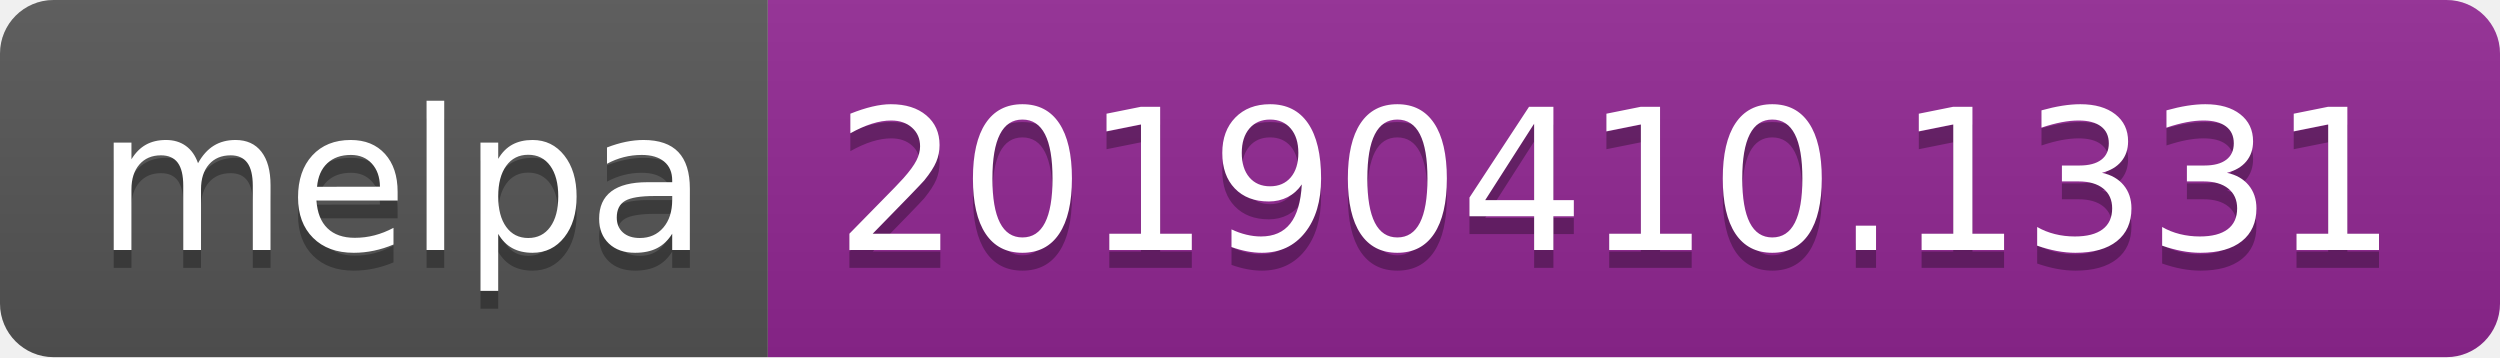
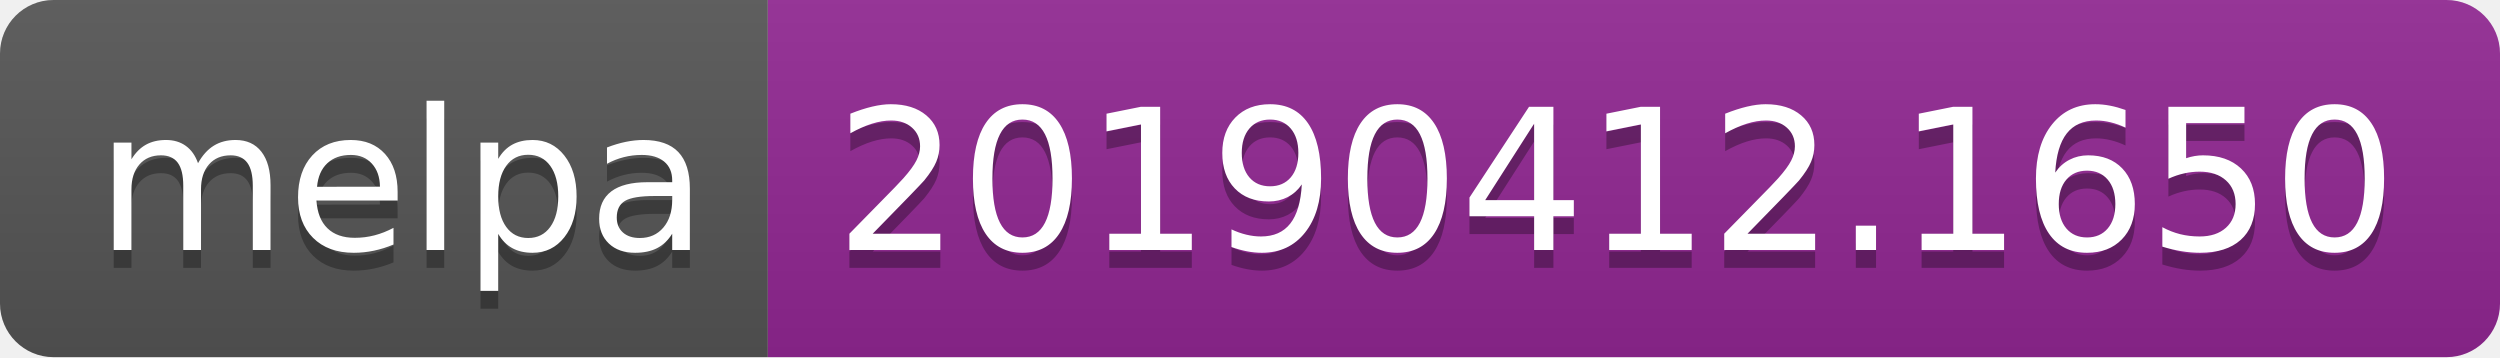
<svg xmlns="http://www.w3.org/2000/svg" width="140" height="20">
  <linearGradient id="b" x2="0" y2="100%">
    <stop offset="0" stop-color="#bbb" stop-opacity=".1" />
    <stop offset="1" stop-opacity=".1" />
  </linearGradient>
  <clipPath id="a">
    <rect width="140" height="20" rx="3" fill="#fff" />
  </clipPath>
  <g clip-path="url(#a)">
    <path fill="#555" d="M0 0h43v20H0z" />
    <path fill="#922793" d="M43 0h97v20H43z" />
    <path fill="url(#b)" d="M0 0h140v20H0z" />
  </g>
  <g fill="#fff" text-anchor="middle" font-family="DejaVu Sans,Verdana,Geneva,sans-serif" font-size="110">
    <text x="225" y="150" fill="#010101" fill-opacity=".3" transform="scale(.1)" textLength="330">melpa</text>
    <text x="225" y="140" transform="scale(.1)" textLength="330">melpa</text>
-     <text x="905" y="150" fill="#010101" fill-opacity=".3" transform="scale(.1)" textLength="870">20190410.1331</text>
-     <text x="905" y="140" transform="scale(.1)" textLength="870">20190410.1331</text>
+     <text x="905" y="150" fill="#010101" fill-opacity=".3" transform="scale(.1)" textLength="870">20190412.1650</text>
+     <text x="905" y="140" transform="scale(.1)" textLength="870">20190412.1650</text>
  </g>
</svg>
